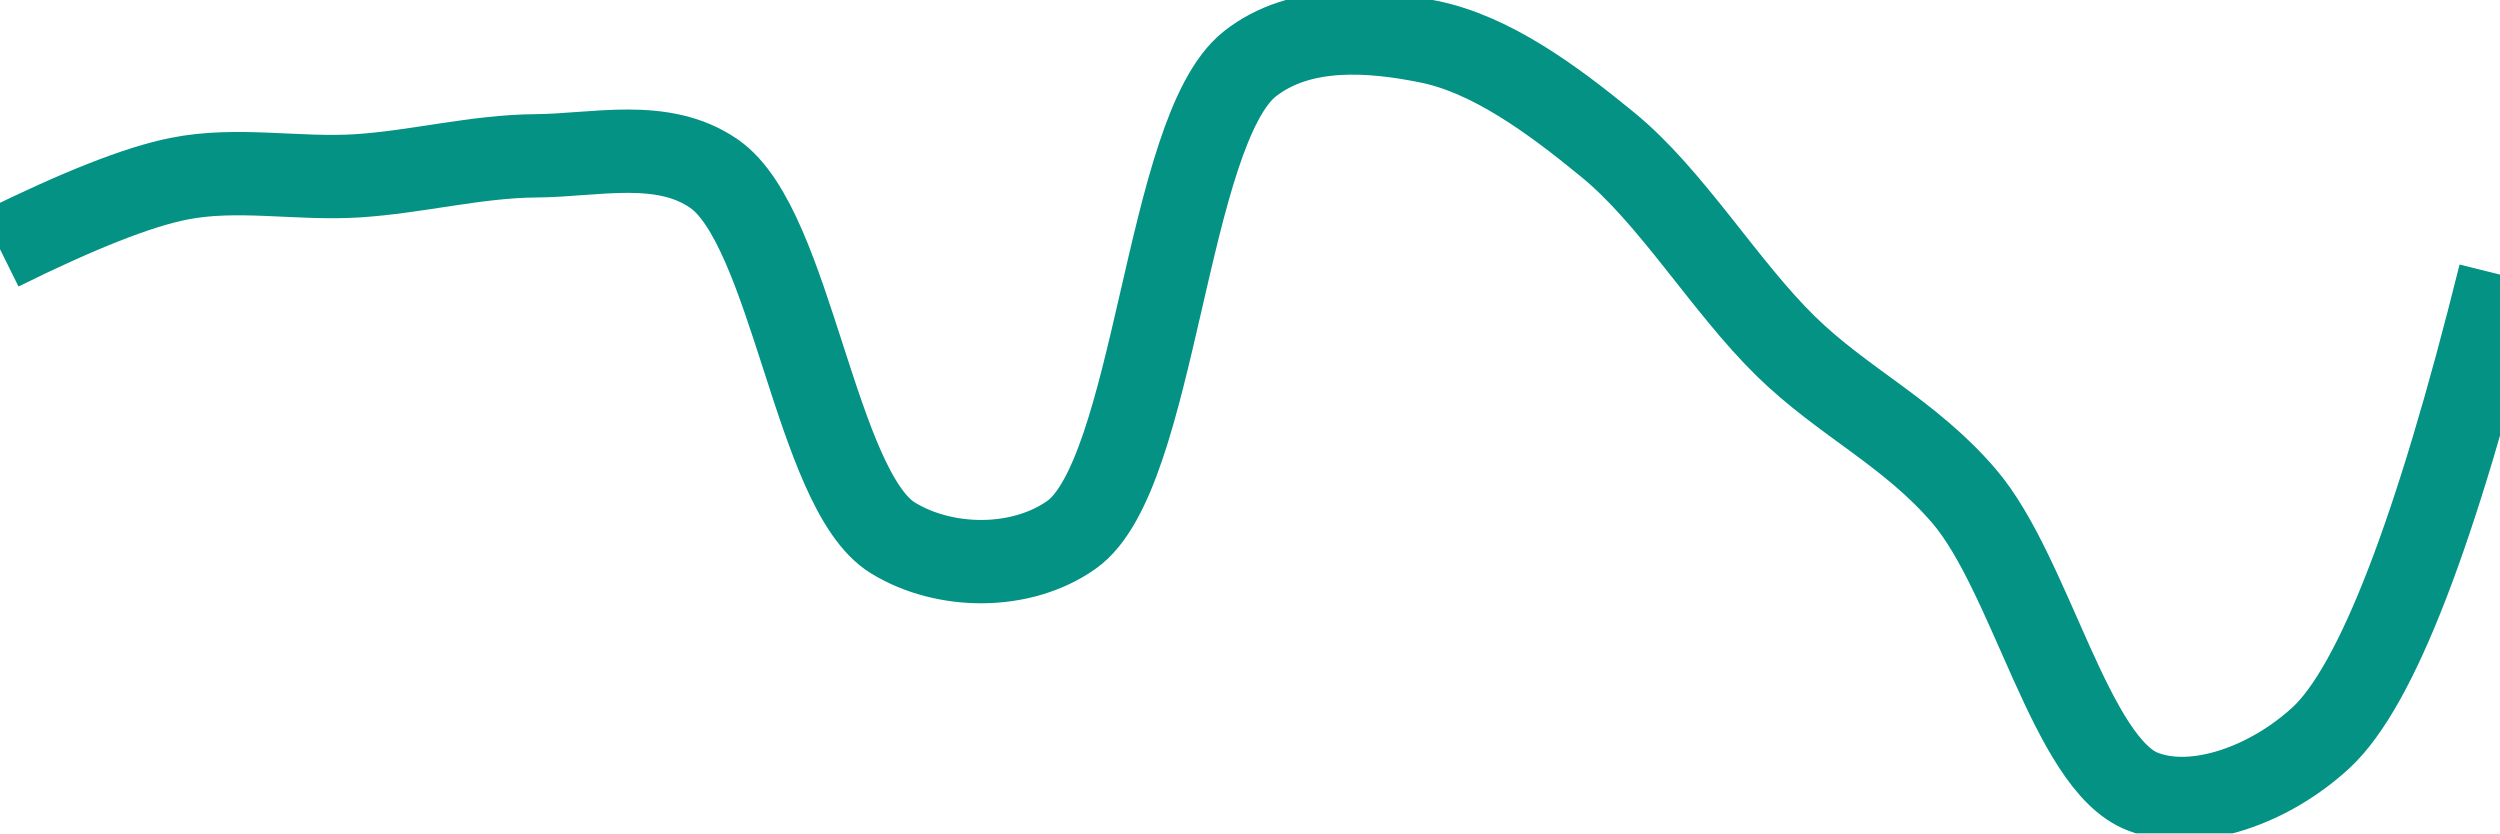
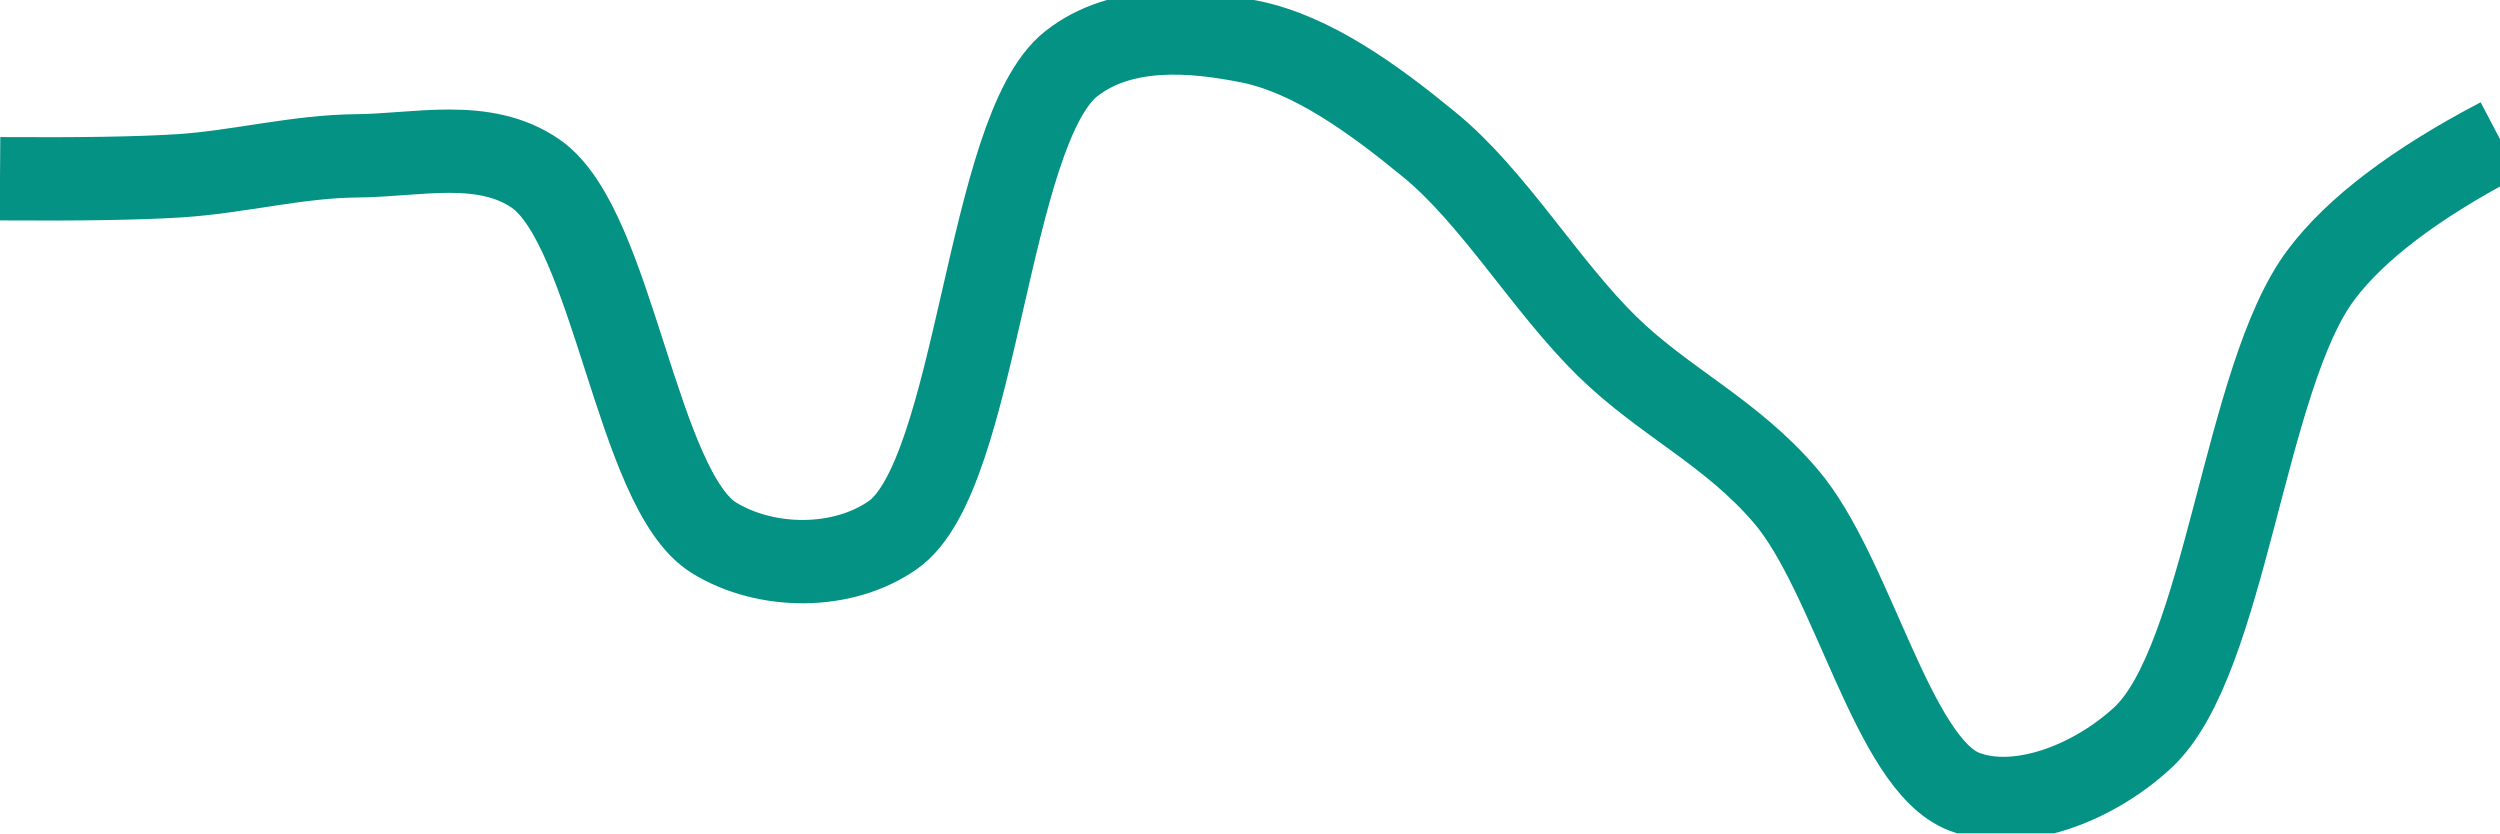
<svg xmlns="http://www.w3.org/2000/svg" class="main-svg" width="60" height="20" style="" viewBox="0 0 60 20">
  <rect x="0" y="0" width="60" height="20" style="fill: rgb(0, 0, 0); fill-opacity: 0;" />
-   <defs id="defs-4c9484">
+   <defs id="defs-81f411">
    <g class="clips">
-       <clipPath id="clip4c9484xyplot" class="plotclip">
+       <clipPath id="clip81f411xyplot" class="plotclip">
        <rect width="60" height="20" />
      </clipPath>
-       <clipPath class="axesclip" id="clip4c9484x">
+       <clipPath class="axesclip" id="clip81f411x">
        <rect x="0" y="0" width="60" height="20" />
      </clipPath>
-       <clipPath class="axesclip" id="clip4c9484y">
+       <clipPath class="axesclip" id="clip81f411y">
        <rect x="0" y="0" width="60" height="20" />
      </clipPath>
-       <clipPath class="axesclip" id="clip4c9484xy">
+       <clipPath class="axesclip" id="clip81f411xy">
        <rect x="0" y="0" width="60" height="20" />
      </clipPath>
    </g>
    <g class="gradients" />
    <g class="patterns" />
  </defs>
  <g class="bglayer">
    <rect class="bg" x="0" y="0" width="60" height="20" style="fill: rgb(0, 0, 0); fill-opacity: 0; stroke-width: 0;" />
  </g>
  <g class="layer-below">
    <g class="imagelayer" />
    <g class="shapelayer" />
  </g>
  <g class="cartesianlayer">
    <g class="subplot xy">
      <g class="layer-subplot">
        <g class="shapelayer" />
        <g class="imagelayer" />
      </g>
      <g class="minor-gridlayer">
        <g class="x" />
        <g class="y" />
      </g>
      <g class="gridlayer">
        <g class="x" />
        <g class="y" />
      </g>
      <g class="zerolinelayer" />
      <g class="layer-between">
        <g class="shapelayer" />
        <g class="imagelayer" />
      </g>
      <path class="xlines-below" />
      <path class="ylines-below" />
      <g class="overlines-below" />
      <g class="xaxislayer-below" />
      <g class="yaxislayer-below" />
      <g class="overaxes-below" />
      <g class="overplot">
-         <g class="xy" transform="" clip-path="url(#clip4c9484xyplot)">
+         <g class="xy" transform="" clip-path="url(#clip81f411xyplot)">
          <g class="scatterlayer mlayer">
-             <g class="trace scatter trace9e5142" style="stroke-miterlimit: 2; opacity: 1;">
+             <g class="trace scatter traced5f6b8" style="stroke-miterlimit: 2; opacity: 1;">
              <g class="fills" />
              <g class="errorbars" />
              <g class="lines">
-                 <path class="js-line" d="M0,5.98Q2.83,4.58 4.29,4.29C5.69,4.01 7.14,4.31 8.57,4.22C10,4.13 11.43,3.75 12.86,3.74C14.29,3.73 15.9,3.31 17.14,4.17C19,5.46 19.57,11.77 21.43,12.91C22.67,13.67 24.5,13.69 25.71,12.84C27.75,11.41 27.97,3.13 30,1.53C31.21,0.58 32.91,0.72 34.29,1C35.77,1.3 37.23,2.36 38.57,3.46C40.11,4.71 41.38,6.86 42.86,8.31C44.24,9.66 45.83,10.38 47.14,11.91C48.74,13.78 49.7,18.34 51.43,19C52.7,19.49 54.49,18.83 55.71,17.7Q57.7,15.85 60,6.59" style="vector-effect: none; fill: none; stroke: rgb(3, 146, 132); stroke-opacity: 1; stroke-width: 2px; opacity: 1;" />
+                 <path class="js-line" d="M0,4.29Q2.86,4.31 4.29,4.22C5.72,4.13 7.14,3.75 8.57,3.74C10,3.73 11.62,3.31 12.86,4.17C14.72,5.46 15.28,11.77 17.14,12.91C18.38,13.67 20.22,13.69 21.43,12.84C23.47,11.41 23.68,3.13 25.71,1.53C26.92,0.58 28.61,0.72 30,1C31.48,1.3 32.95,2.36 34.29,3.46C35.83,4.71 37.09,6.86 38.57,8.31C39.95,9.66 41.55,10.37 42.86,11.91C44.46,13.78 45.42,18.34 47.14,19C48.41,19.49 50.21,18.83 51.43,17.7C53.42,15.85 53.86,9.04 55.71,6.59Q56.95,4.94 60,3.34" style="vector-effect: none; fill: none; stroke: rgb(3, 146, 132); stroke-opacity: 1; stroke-width: 2px; opacity: 1;" />
              </g>
              <g class="points" />
              <g class="text" />
            </g>
          </g>
        </g>
      </g>
      <path class="xlines-above crisp" d="M0,0" style="fill: none;" />
      <path class="ylines-above crisp" d="M0,0" style="fill: none;" />
      <g class="overlines-above" />
      <g class="xaxislayer-above" />
      <g class="yaxislayer-above" />
      <g class="overaxes-above" />
    </g>
  </g>
  <g class="polarlayer" />
  <g class="smithlayer" />
  <g class="ternarylayer" />
  <g class="geolayer" />
  <g class="funnelarealayer" />
  <g class="pielayer" />
  <g class="iciclelayer" />
  <g class="treemaplayer" />
  <g class="sunburstlayer" />
  <g class="glimages" />
-   <defs id="topdefs-4c9484">
+   <defs id="topdefs-81f411">
    <g class="clips" />
  </defs>
  <g class="layer-above">
    <g class="imagelayer" />
    <g class="shapelayer" />
  </g>
  <g class="infolayer">
    <g class="g-gtitle" />
  </g>
</svg>
